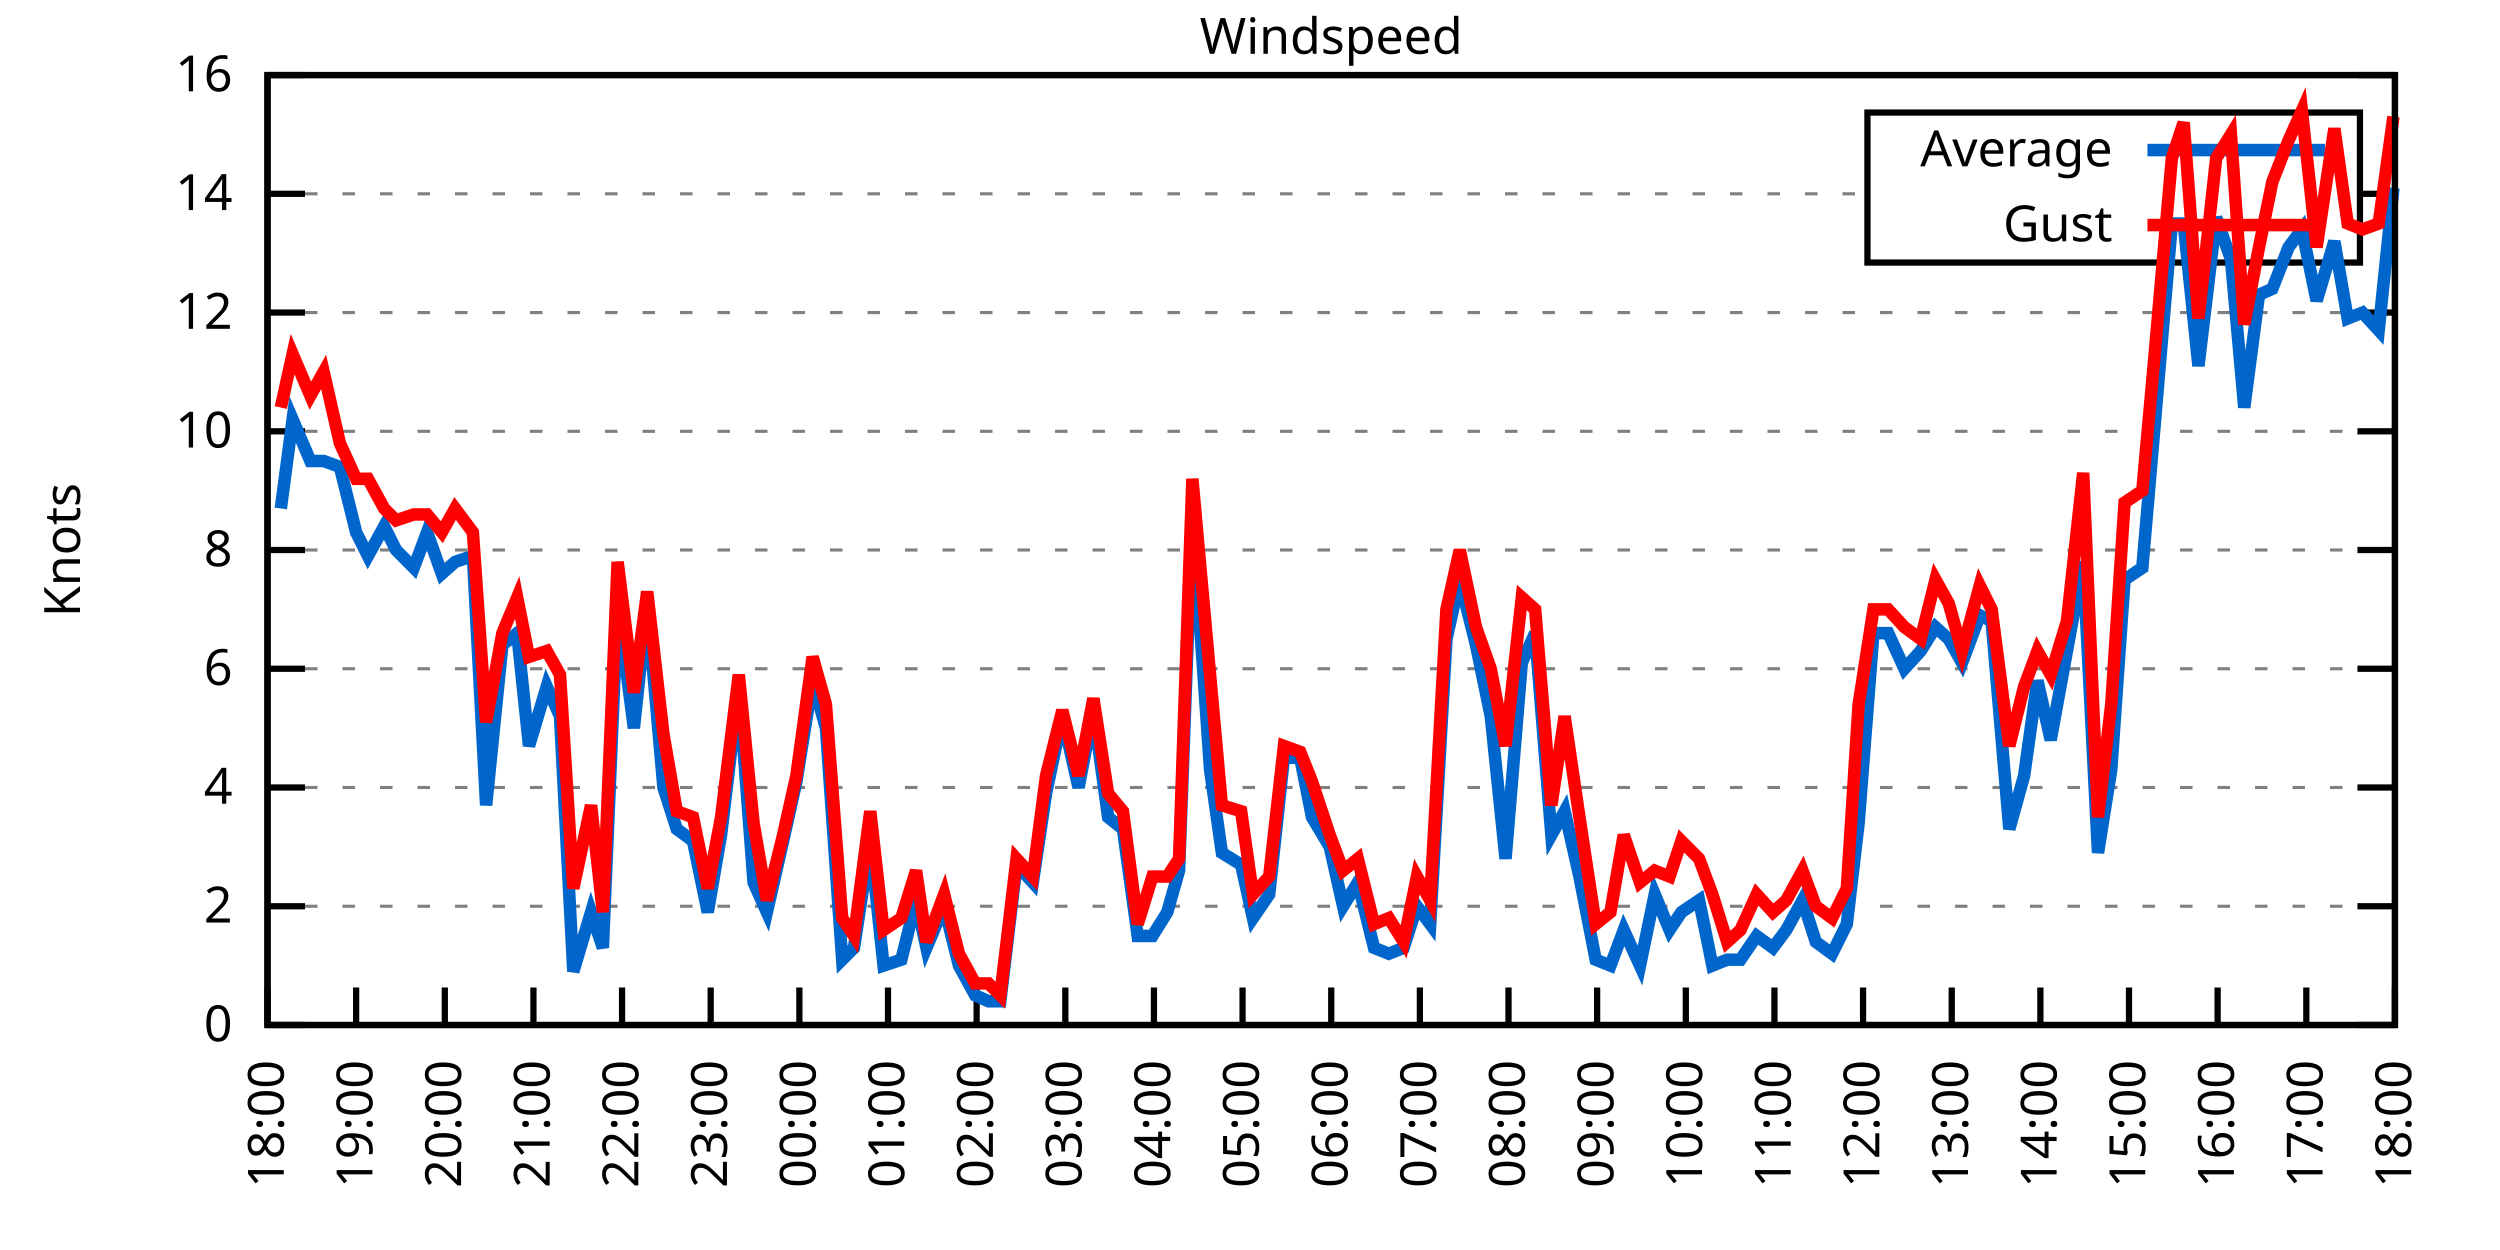
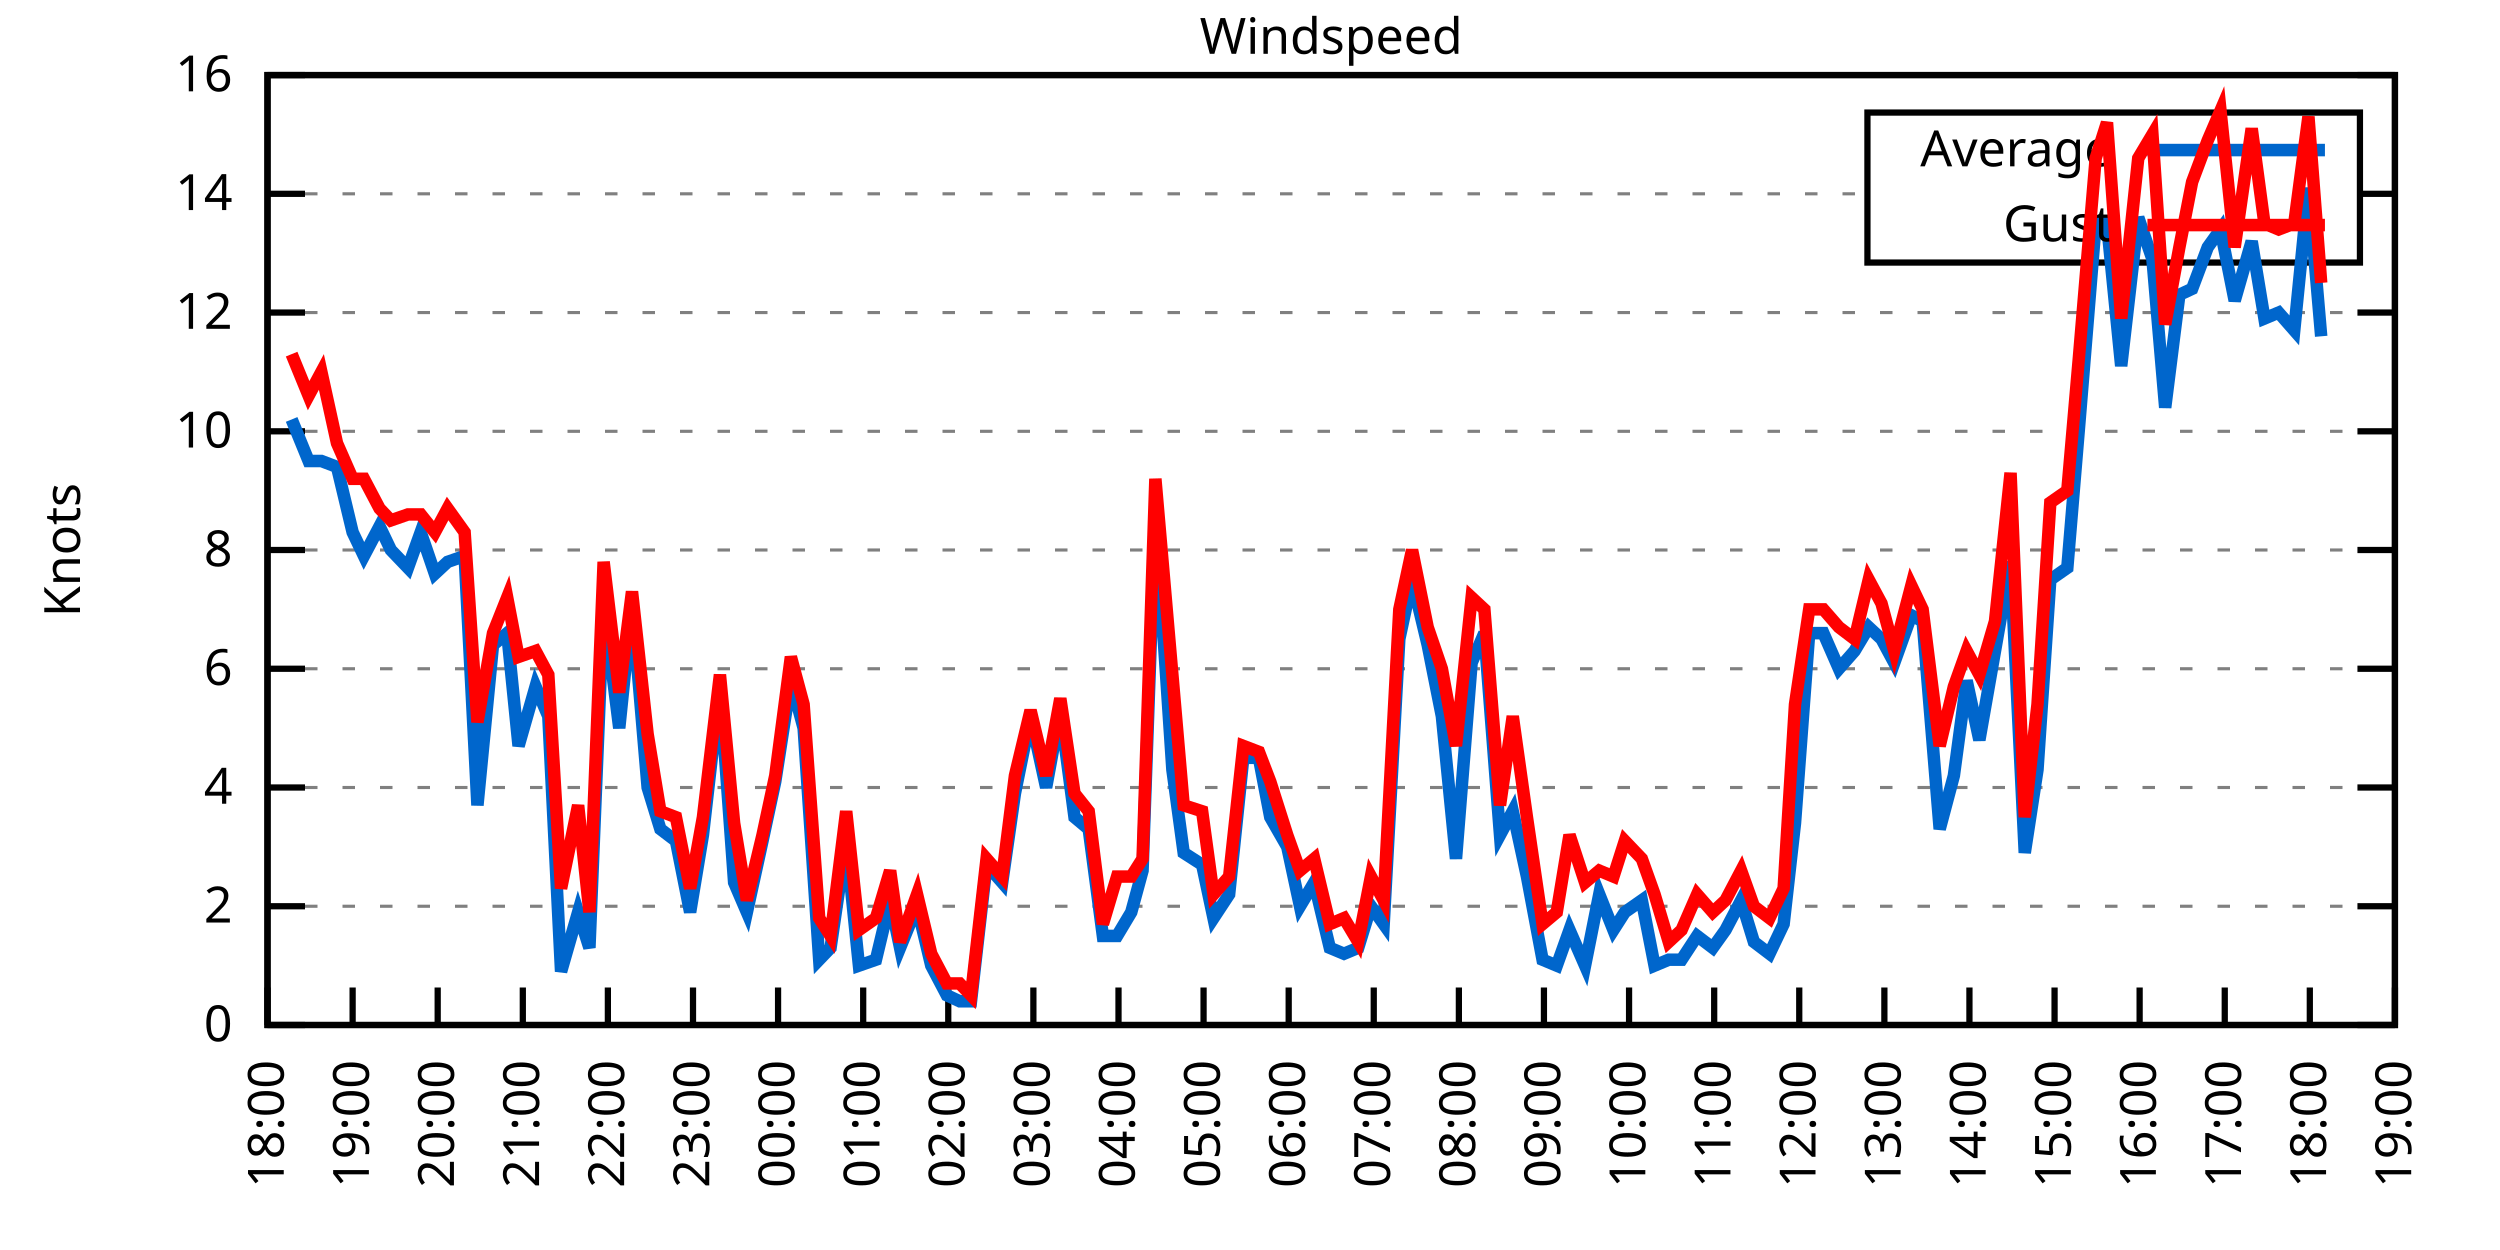
<svg xmlns="http://www.w3.org/2000/svg" xmlns:xlink="http://www.w3.org/1999/xlink" width="400" height="200" viewBox="0 0 400 200">
  <g id="gnuplot_canvas">
    <rect x="0" y="0" width="400" height="200" fill="none" />
    <defs>
      <circle id="gpDot" r="0.5" stroke-width="0.5" stroke="currentColor" />
      <path id="gpPt0" stroke-width="0.333" stroke="currentColor" d="M-1,0 h2 M0,-1 v2" />
      <path id="gpPt1" stroke-width="0.333" stroke="currentColor" d="M-1,-1 L1,1 M1,-1 L-1,1" />
      <path id="gpPt2" stroke-width="0.333" stroke="currentColor" d="M-1,0 L1,0 M0,-1 L0,1 M-1,-1 L1,1 M-1,1 L1,-1" />
      <rect id="gpPt3" stroke-width="0.333" stroke="currentColor" x="-1" y="-1" width="2" height="2" />
      <rect id="gpPt4" stroke-width="0.333" stroke="currentColor" fill="currentColor" x="-1" y="-1" width="2" height="2" />
      <circle id="gpPt5" stroke-width="0.333" stroke="currentColor" cx="0" cy="0" r="1" />
      <use xlink:href="#gpPt5" id="gpPt6" fill="currentColor" stroke="none" />
      <path id="gpPt7" stroke-width="0.333" stroke="currentColor" d="M0,-1.33 L-1.33,0.67 L1.33,0.67 z" />
      <use xlink:href="#gpPt7" id="gpPt8" fill="currentColor" stroke="none" />
      <use xlink:href="#gpPt7" id="gpPt9" stroke="currentColor" transform="rotate(180)" />
      <use xlink:href="#gpPt9" id="gpPt10" fill="currentColor" stroke="none" />
      <use xlink:href="#gpPt3" id="gpPt11" stroke="currentColor" transform="rotate(45)" />
      <use xlink:href="#gpPt11" id="gpPt12" fill="currentColor" stroke="none" />
      <path id="gpPt13" stroke-width="0.333" stroke="currentColor" d="M0,1.330 L1.265,0.411 L0.782,-1.067 L-0.782,-1.076 L-1.265,0.411 z" />
      <use xlink:href="#gpPt13" id="gpPt14" fill="currentColor" stroke="none" />
      <filter id="textbox" filterUnits="objectBoundingBox" x="0" y="0" height="1" width="1">
        <feFlood flood-color="white" flood-opacity="1" result="bgnd" />
        <feComposite in="SourceGraphic" in2="bgnd" operator="atop" />
      </filter>
      <filter id="greybox" filterUnits="objectBoundingBox" x="0" y="0" height="1" width="1">
        <feFlood flood-color="lightgrey" flood-opacity="1" result="grey" />
        <feComposite in="SourceGraphic" in2="grey" operator="atop" />
      </filter>
    </defs>
    <g fill="none" color="white" stroke="currentColor" stroke-width="1.00" stroke-linecap="butt" stroke-linejoin="miter">
</g>
    <g fill="none" color="black" stroke="currentColor" stroke-width="1.00" stroke-linecap="butt" stroke-linejoin="miter">
      <g stroke="none" shape-rendering="crispEdges">
        <polygon fill="rgb(255, 255, 255)" points="42.80,164.00 383.18,164.00 383.18,12.02 42.80,12.02 " />
      </g>
    </g>
    <g fill="none" color="black" stroke="currentColor" stroke-width="1.00" stroke-linecap="butt" stroke-linejoin="miter">
</g>
    <g fill="none" color="black" stroke="black" stroke-width="0.50" stroke-linecap="butt" stroke-linejoin="miter">
</g>
    <g fill="none" color="gray" stroke="currentColor" stroke-width="0.50" stroke-linecap="butt" stroke-linejoin="miter">
      <path stroke="gray" stroke-dasharray="2,4" class="gridline" d="M42.80,164.00 L383.19,164.00  " />
    </g>
    <g fill="none" color="gray" stroke="gray" stroke-width="1.00" stroke-linecap="butt" stroke-linejoin="miter">
</g>
    <g fill="none" color="black" stroke="currentColor" stroke-width="1.00" stroke-linecap="butt" stroke-linejoin="miter">
      <path stroke="black" d="M42.80,164.00 L48.80,164.00 M383.19,164.00 L377.19,164.00  " />
      <g transform="translate(37.20,166.60)" stroke="none" fill="black" font-family="Sans" font-size="8.00" text-anchor="end">
        <text>
          <tspan font-family="Sans"> 0</tspan>
        </text>
      </g>
    </g>
    <g fill="none" color="black" stroke="currentColor" stroke-width="1.00" stroke-linecap="butt" stroke-linejoin="miter">
</g>
    <g fill="none" color="black" stroke="black" stroke-width="0.50" stroke-linecap="butt" stroke-linejoin="miter">
</g>
    <g fill="none" color="gray" stroke="currentColor" stroke-width="0.50" stroke-linecap="butt" stroke-linejoin="miter">
      <path stroke="gray" stroke-dasharray="2,4" class="gridline" d="M42.80,145.00 L383.19,145.00  " />
    </g>
    <g fill="none" color="gray" stroke="gray" stroke-width="1.00" stroke-linecap="butt" stroke-linejoin="miter">
</g>
    <g fill="none" color="black" stroke="currentColor" stroke-width="1.00" stroke-linecap="butt" stroke-linejoin="miter">
      <path stroke="black" d="M42.80,145.00 L48.80,145.00 M383.19,145.00 L377.19,145.00  " />
      <g transform="translate(37.20,147.60)" stroke="none" fill="black" font-family="Sans" font-size="8.00" text-anchor="end">
        <text>
          <tspan font-family="Sans"> 2</tspan>
        </text>
      </g>
    </g>
    <g fill="none" color="black" stroke="currentColor" stroke-width="1.00" stroke-linecap="butt" stroke-linejoin="miter">
</g>
    <g fill="none" color="black" stroke="black" stroke-width="0.50" stroke-linecap="butt" stroke-linejoin="miter">
</g>
    <g fill="none" color="gray" stroke="currentColor" stroke-width="0.50" stroke-linecap="butt" stroke-linejoin="miter">
      <path stroke="gray" stroke-dasharray="2,4" class="gridline" d="M42.80,126.00 L383.19,126.00  " />
    </g>
    <g fill="none" color="gray" stroke="gray" stroke-width="1.00" stroke-linecap="butt" stroke-linejoin="miter">
</g>
    <g fill="none" color="black" stroke="currentColor" stroke-width="1.00" stroke-linecap="butt" stroke-linejoin="miter">
      <path stroke="black" d="M42.80,126.00 L48.80,126.00 M383.19,126.00 L377.19,126.00  " />
      <g transform="translate(37.20,128.60)" stroke="none" fill="black" font-family="Sans" font-size="8.00" text-anchor="end">
        <text>
          <tspan font-family="Sans"> 4</tspan>
        </text>
      </g>
    </g>
    <g fill="none" color="black" stroke="currentColor" stroke-width="1.00" stroke-linecap="butt" stroke-linejoin="miter">
</g>
    <g fill="none" color="black" stroke="black" stroke-width="0.50" stroke-linecap="butt" stroke-linejoin="miter">
</g>
    <g fill="none" color="gray" stroke="currentColor" stroke-width="0.50" stroke-linecap="butt" stroke-linejoin="miter">
      <path stroke="gray" stroke-dasharray="2,4" class="gridline" d="M42.80,107.00 L383.19,107.00  " />
    </g>
    <g fill="none" color="gray" stroke="gray" stroke-width="1.00" stroke-linecap="butt" stroke-linejoin="miter">
</g>
    <g fill="none" color="black" stroke="currentColor" stroke-width="1.00" stroke-linecap="butt" stroke-linejoin="miter">
      <path stroke="black" d="M42.80,107.00 L48.80,107.00 M383.19,107.00 L377.19,107.00  " />
      <g transform="translate(37.20,109.60)" stroke="none" fill="black" font-family="Sans" font-size="8.00" text-anchor="end">
        <text>
          <tspan font-family="Sans"> 6</tspan>
        </text>
      </g>
    </g>
    <g fill="none" color="black" stroke="currentColor" stroke-width="1.00" stroke-linecap="butt" stroke-linejoin="miter">
</g>
    <g fill="none" color="black" stroke="black" stroke-width="0.50" stroke-linecap="butt" stroke-linejoin="miter">
</g>
    <g fill="none" color="gray" stroke="currentColor" stroke-width="0.50" stroke-linecap="butt" stroke-linejoin="miter">
      <path stroke="gray" stroke-dasharray="2,4" class="gridline" d="M42.80,88.00 L383.19,88.00  " />
    </g>
    <g fill="none" color="gray" stroke="gray" stroke-width="1.00" stroke-linecap="butt" stroke-linejoin="miter">
</g>
    <g fill="none" color="black" stroke="currentColor" stroke-width="1.00" stroke-linecap="butt" stroke-linejoin="miter">
      <path stroke="black" d="M42.80,88.00 L48.80,88.00 M383.19,88.00 L377.19,88.00  " />
      <g transform="translate(37.20,90.60)" stroke="none" fill="black" font-family="Sans" font-size="8.00" text-anchor="end">
        <text>
          <tspan font-family="Sans"> 8</tspan>
        </text>
      </g>
    </g>
    <g fill="none" color="black" stroke="currentColor" stroke-width="1.00" stroke-linecap="butt" stroke-linejoin="miter">
</g>
    <g fill="none" color="black" stroke="black" stroke-width="0.50" stroke-linecap="butt" stroke-linejoin="miter">
</g>
    <g fill="none" color="gray" stroke="currentColor" stroke-width="0.50" stroke-linecap="butt" stroke-linejoin="miter">
      <path stroke="gray" stroke-dasharray="2,4" class="gridline" d="M42.80,69.01 L383.19,69.01  " />
    </g>
    <g fill="none" color="gray" stroke="gray" stroke-width="1.00" stroke-linecap="butt" stroke-linejoin="miter">
</g>
    <g fill="none" color="black" stroke="currentColor" stroke-width="1.00" stroke-linecap="butt" stroke-linejoin="miter">
      <path stroke="black" d="M42.80,69.01 L48.80,69.01 M383.19,69.01 L377.19,69.01  " />
      <g transform="translate(37.20,71.61)" stroke="none" fill="black" font-family="Sans" font-size="8.00" text-anchor="end">
        <text>
          <tspan font-family="Sans"> 10</tspan>
        </text>
      </g>
    </g>
    <g fill="none" color="black" stroke="currentColor" stroke-width="1.00" stroke-linecap="butt" stroke-linejoin="miter">
</g>
    <g fill="none" color="black" stroke="black" stroke-width="0.50" stroke-linecap="butt" stroke-linejoin="miter">
</g>
    <g fill="none" color="gray" stroke="currentColor" stroke-width="0.50" stroke-linecap="butt" stroke-linejoin="miter">
      <path stroke="gray" stroke-dasharray="2,4" class="gridline" d="M42.80,50.01 L383.19,50.01  " />
    </g>
    <g fill="none" color="gray" stroke="gray" stroke-width="1.00" stroke-linecap="butt" stroke-linejoin="miter">
</g>
    <g fill="none" color="black" stroke="currentColor" stroke-width="1.00" stroke-linecap="butt" stroke-linejoin="miter">
      <path stroke="black" d="M42.80,50.01 L48.80,50.01 M383.19,50.01 L377.19,50.01  " />
      <g transform="translate(37.20,52.61)" stroke="none" fill="black" font-family="Sans" font-size="8.00" text-anchor="end">
        <text>
          <tspan font-family="Sans"> 12</tspan>
        </text>
      </g>
    </g>
    <g fill="none" color="black" stroke="currentColor" stroke-width="1.00" stroke-linecap="butt" stroke-linejoin="miter">
</g>
    <g fill="none" color="black" stroke="black" stroke-width="0.50" stroke-linecap="butt" stroke-linejoin="miter">
</g>
    <g fill="none" color="gray" stroke="currentColor" stroke-width="0.50" stroke-linecap="butt" stroke-linejoin="miter">
      <path stroke="gray" stroke-dasharray="2,4" class="gridline" d="M42.80,31.01 L298.79,31.01 M377.59,31.01 L383.19,31.01  " />
    </g>
    <g fill="none" color="gray" stroke="gray" stroke-width="1.00" stroke-linecap="butt" stroke-linejoin="miter">
</g>
    <g fill="none" color="black" stroke="currentColor" stroke-width="1.00" stroke-linecap="butt" stroke-linejoin="miter">
      <path stroke="black" d="M42.80,31.01 L48.80,31.01 M383.19,31.01 L377.19,31.01  " />
      <g transform="translate(37.20,33.61)" stroke="none" fill="black" font-family="Sans" font-size="8.00" text-anchor="end">
        <text>
          <tspan font-family="Sans"> 14</tspan>
        </text>
      </g>
    </g>
    <g fill="none" color="black" stroke="currentColor" stroke-width="1.00" stroke-linecap="butt" stroke-linejoin="miter">
</g>
    <g fill="none" color="black" stroke="black" stroke-width="0.50" stroke-linecap="butt" stroke-linejoin="miter">
</g>
    <g fill="none" color="gray" stroke="currentColor" stroke-width="0.50" stroke-linecap="butt" stroke-linejoin="miter">
      <path stroke="gray" stroke-dasharray="2,4" class="gridline" d="M42.80,12.01 L383.19,12.01  " />
    </g>
    <g fill="none" color="gray" stroke="gray" stroke-width="1.00" stroke-linecap="butt" stroke-linejoin="miter">
</g>
    <g fill="none" color="black" stroke="currentColor" stroke-width="1.00" stroke-linecap="butt" stroke-linejoin="miter">
      <path stroke="black" d="M42.80,12.01 L48.80,12.01 M383.19,12.01 L377.19,12.01  " />
      <g transform="translate(37.20,14.61)" stroke="none" fill="black" font-family="Sans" font-size="8.00" text-anchor="end">
        <text>
          <tspan font-family="Sans"> 16</tspan>
        </text>
      </g>
    </g>
    <g fill="none" color="black" stroke="currentColor" stroke-width="1.00" stroke-linecap="butt" stroke-linejoin="miter">
      <path stroke="black" d="M42.80,164.00 L42.80,158.00  " />
      <g transform="translate(45.40,169.60) rotate(270.00)" stroke="none" fill="black" font-family="Sans" font-size="8.00" text-anchor="end">
        <text>
          <tspan font-family="Sans">18:00</tspan>
        </text>
      </g>
    </g>
    <g fill="none" color="black" stroke="currentColor" stroke-width="1.00" stroke-linecap="butt" stroke-linejoin="miter">
-       <path stroke="black" d="M56.98,164.00 L56.98,158.00  " />
-       <g transform="translate(59.58,169.60) rotate(270.00)" stroke="none" fill="black" font-family="Sans" font-size="8.00" text-anchor="end">
+       <path stroke="black" d="M56.42,164.00 L56.42,158.00  " />
+       <g transform="translate(59.02,169.60) rotate(270.00)" stroke="none" fill="black" font-family="Sans" font-size="8.00" text-anchor="end">
        <text>
          <tspan font-family="Sans">19:00</tspan>
        </text>
      </g>
    </g>
    <g fill="none" color="black" stroke="currentColor" stroke-width="1.00" stroke-linecap="butt" stroke-linejoin="miter">
-       <path stroke="black" d="M71.17,164.00 L71.17,158.00  " />
-       <g transform="translate(73.77,169.60) rotate(270.00)" stroke="none" fill="black" font-family="Sans" font-size="8.00" text-anchor="end">
+       <path stroke="black" d="M70.03,164.00 L70.03,158.00  " />
+       <g transform="translate(72.63,169.60) rotate(270.00)" stroke="none" fill="black" font-family="Sans" font-size="8.00" text-anchor="end">
        <text>
          <tspan font-family="Sans">20:00</tspan>
        </text>
      </g>
    </g>
    <g fill="none" color="black" stroke="currentColor" stroke-width="1.00" stroke-linecap="butt" stroke-linejoin="miter">
-       <path stroke="black" d="M85.35,164.00 L85.35,158.00  " />
-       <g transform="translate(87.95,169.60) rotate(270.00)" stroke="none" fill="black" font-family="Sans" font-size="8.00" text-anchor="end">
+       <path stroke="black" d="M83.65,164.00 L83.65,158.00  " />
+       <g transform="translate(86.25,169.60) rotate(270.00)" stroke="none" fill="black" font-family="Sans" font-size="8.00" text-anchor="end">
        <text>
          <tspan font-family="Sans">21:00</tspan>
        </text>
      </g>
    </g>
    <g fill="none" color="black" stroke="currentColor" stroke-width="1.00" stroke-linecap="butt" stroke-linejoin="miter">
-       <path stroke="black" d="M99.53,164.00 L99.53,158.00  " />
-       <g transform="translate(102.13,169.60) rotate(270.00)" stroke="none" fill="black" font-family="Sans" font-size="8.00" text-anchor="end">
+       <path stroke="black" d="M97.26,164.00 L97.26,158.00  " />
+       <g transform="translate(99.86,169.60) rotate(270.00)" stroke="none" fill="black" font-family="Sans" font-size="8.00" text-anchor="end">
        <text>
          <tspan font-family="Sans">22:00</tspan>
        </text>
      </g>
    </g>
    <g fill="none" color="black" stroke="currentColor" stroke-width="1.00" stroke-linecap="butt" stroke-linejoin="miter">
-       <path stroke="black" d="M113.71,164.00 L113.71,158.00  " />
-       <g transform="translate(116.31,169.60) rotate(270.00)" stroke="none" fill="black" font-family="Sans" font-size="8.00" text-anchor="end">
+       <path stroke="black" d="M110.88,164.00 L110.88,158.00  " />
+       <g transform="translate(113.48,169.60) rotate(270.00)" stroke="none" fill="black" font-family="Sans" font-size="8.00" text-anchor="end">
        <text>
          <tspan font-family="Sans">23:00</tspan>
        </text>
      </g>
    </g>
    <g fill="none" color="black" stroke="currentColor" stroke-width="1.00" stroke-linecap="butt" stroke-linejoin="miter">
-       <path stroke="black" d="M127.90,164.00 L127.90,158.00  " />
-       <g transform="translate(130.50,169.60) rotate(270.00)" stroke="none" fill="black" font-family="Sans" font-size="8.00" text-anchor="end">
+       <path stroke="black" d="M124.49,164.00 L124.49,158.00  " />
+       <g transform="translate(127.09,169.60) rotate(270.00)" stroke="none" fill="black" font-family="Sans" font-size="8.00" text-anchor="end">
        <text>
          <tspan font-family="Sans">00:00</tspan>
        </text>
      </g>
    </g>
    <g fill="none" color="black" stroke="currentColor" stroke-width="1.00" stroke-linecap="butt" stroke-linejoin="miter">
-       <path stroke="black" d="M142.08,164.00 L142.08,158.00  " />
-       <g transform="translate(144.68,169.60) rotate(270.00)" stroke="none" fill="black" font-family="Sans" font-size="8.00" text-anchor="end">
+       <path stroke="black" d="M138.11,164.00 L138.11,158.00  " />
+       <g transform="translate(140.71,169.60) rotate(270.00)" stroke="none" fill="black" font-family="Sans" font-size="8.00" text-anchor="end">
        <text>
          <tspan font-family="Sans">01:00</tspan>
        </text>
      </g>
    </g>
    <g fill="none" color="black" stroke="currentColor" stroke-width="1.00" stroke-linecap="butt" stroke-linejoin="miter">
-       <path stroke="black" d="M156.26,164.00 L156.26,158.00  " />
-       <g transform="translate(158.86,169.60) rotate(270.00)" stroke="none" fill="black" font-family="Sans" font-size="8.00" text-anchor="end">
+       <path stroke="black" d="M151.72,164.00 L151.72,158.00  " />
+       <g transform="translate(154.32,169.60) rotate(270.00)" stroke="none" fill="black" font-family="Sans" font-size="8.00" text-anchor="end">
        <text>
          <tspan font-family="Sans">02:00</tspan>
        </text>
      </g>
    </g>
    <g fill="none" color="black" stroke="currentColor" stroke-width="1.00" stroke-linecap="butt" stroke-linejoin="miter">
-       <path stroke="black" d="M170.45,164.00 L170.45,158.00  " />
-       <g transform="translate(173.05,169.60) rotate(270.00)" stroke="none" fill="black" font-family="Sans" font-size="8.00" text-anchor="end">
+       <path stroke="black" d="M165.34,164.00 L165.34,158.00  " />
+       <g transform="translate(167.94,169.60) rotate(270.00)" stroke="none" fill="black" font-family="Sans" font-size="8.00" text-anchor="end">
        <text>
          <tspan font-family="Sans">03:00</tspan>
        </text>
      </g>
    </g>
    <g fill="none" color="black" stroke="currentColor" stroke-width="1.00" stroke-linecap="butt" stroke-linejoin="miter">
-       <path stroke="black" d="M184.63,164.00 L184.63,158.00  " />
-       <g transform="translate(187.23,169.60) rotate(270.00)" stroke="none" fill="black" font-family="Sans" font-size="8.00" text-anchor="end">
+       <path stroke="black" d="M178.96,164.00 L178.96,158.00  " />
+       <g transform="translate(181.56,169.60) rotate(270.00)" stroke="none" fill="black" font-family="Sans" font-size="8.00" text-anchor="end">
        <text>
          <tspan font-family="Sans">04:00</tspan>
        </text>
      </g>
    </g>
    <g fill="none" color="black" stroke="currentColor" stroke-width="1.00" stroke-linecap="butt" stroke-linejoin="miter">
-       <path stroke="black" d="M198.81,164.00 L198.81,158.00  " />
-       <g transform="translate(201.41,169.60) rotate(270.00)" stroke="none" fill="black" font-family="Sans" font-size="8.00" text-anchor="end">
+       <path stroke="black" d="M192.57,164.00 L192.57,158.00  " />
+       <g transform="translate(195.17,169.60) rotate(270.00)" stroke="none" fill="black" font-family="Sans" font-size="8.00" text-anchor="end">
        <text>
          <tspan font-family="Sans">05:00</tspan>
        </text>
      </g>
    </g>
    <g fill="none" color="black" stroke="currentColor" stroke-width="1.00" stroke-linecap="butt" stroke-linejoin="miter">
-       <path stroke="black" d="M213.00,164.00 L213.00,158.00  " />
-       <g transform="translate(215.60,169.60) rotate(270.00)" stroke="none" fill="black" font-family="Sans" font-size="8.00" text-anchor="end">
+       <path stroke="black" d="M206.19,164.00 L206.19,158.00  " />
+       <g transform="translate(208.79,169.60) rotate(270.00)" stroke="none" fill="black" font-family="Sans" font-size="8.00" text-anchor="end">
        <text>
          <tspan font-family="Sans">06:00</tspan>
        </text>
      </g>
    </g>
    <g fill="none" color="black" stroke="currentColor" stroke-width="1.00" stroke-linecap="butt" stroke-linejoin="miter">
-       <path stroke="black" d="M227.18,164.00 L227.18,158.00  " />
-       <g transform="translate(229.78,169.60) rotate(270.00)" stroke="none" fill="black" font-family="Sans" font-size="8.00" text-anchor="end">
+       <path stroke="black" d="M219.80,164.00 L219.80,158.00  " />
+       <g transform="translate(222.40,169.60) rotate(270.00)" stroke="none" fill="black" font-family="Sans" font-size="8.00" text-anchor="end">
        <text>
          <tspan font-family="Sans">07:00</tspan>
        </text>
      </g>
    </g>
    <g fill="none" color="black" stroke="currentColor" stroke-width="1.00" stroke-linecap="butt" stroke-linejoin="miter">
-       <path stroke="black" d="M241.36,164.00 L241.36,158.00  " />
-       <g transform="translate(243.96,169.60) rotate(270.00)" stroke="none" fill="black" font-family="Sans" font-size="8.00" text-anchor="end">
+       <path stroke="black" d="M233.42,164.00 L233.42,158.00  " />
+       <g transform="translate(236.02,169.60) rotate(270.00)" stroke="none" fill="black" font-family="Sans" font-size="8.00" text-anchor="end">
        <text>
          <tspan font-family="Sans">08:00</tspan>
        </text>
      </g>
    </g>
    <g fill="none" color="black" stroke="currentColor" stroke-width="1.00" stroke-linecap="butt" stroke-linejoin="miter">
-       <path stroke="black" d="M255.54,164.00 L255.54,158.00  " />
-       <g transform="translate(258.14,169.60) rotate(270.00)" stroke="none" fill="black" font-family="Sans" font-size="8.00" text-anchor="end">
+       <path stroke="black" d="M247.03,164.00 L247.03,158.00  " />
+       <g transform="translate(249.63,169.60) rotate(270.00)" stroke="none" fill="black" font-family="Sans" font-size="8.00" text-anchor="end">
        <text>
          <tspan font-family="Sans">09:00</tspan>
        </text>
      </g>
    </g>
    <g fill="none" color="black" stroke="currentColor" stroke-width="1.00" stroke-linecap="butt" stroke-linejoin="miter">
-       <path stroke="black" d="M269.73,164.00 L269.73,158.00  " />
-       <g transform="translate(272.33,169.60) rotate(270.00)" stroke="none" fill="black" font-family="Sans" font-size="8.00" text-anchor="end">
+       <path stroke="black" d="M260.65,164.00 L260.65,158.00  " />
+       <g transform="translate(263.25,169.60) rotate(270.00)" stroke="none" fill="black" font-family="Sans" font-size="8.00" text-anchor="end">
        <text>
          <tspan font-family="Sans">10:00</tspan>
        </text>
      </g>
    </g>
    <g fill="none" color="black" stroke="currentColor" stroke-width="1.00" stroke-linecap="butt" stroke-linejoin="miter">
-       <path stroke="black" d="M283.91,164.00 L283.91,158.00  " />
-       <g transform="translate(286.51,169.60) rotate(270.00)" stroke="none" fill="black" font-family="Sans" font-size="8.00" text-anchor="end">
+       <path stroke="black" d="M274.27,164.00 L274.27,158.00  " />
+       <g transform="translate(276.87,169.60) rotate(270.00)" stroke="none" fill="black" font-family="Sans" font-size="8.00" text-anchor="end">
        <text>
          <tspan font-family="Sans">11:00</tspan>
        </text>
      </g>
    </g>
    <g fill="none" color="black" stroke="currentColor" stroke-width="1.00" stroke-linecap="butt" stroke-linejoin="miter">
-       <path stroke="black" d="M298.09,164.00 L298.09,158.00  " />
-       <g transform="translate(300.69,169.60) rotate(270.00)" stroke="none" fill="black" font-family="Sans" font-size="8.00" text-anchor="end">
+       <path stroke="black" d="M287.88,164.00 L287.88,158.00  " />
+       <g transform="translate(290.48,169.60) rotate(270.00)" stroke="none" fill="black" font-family="Sans" font-size="8.00" text-anchor="end">
        <text>
          <tspan font-family="Sans">12:00</tspan>
        </text>
      </g>
    </g>
    <g fill="none" color="black" stroke="currentColor" stroke-width="1.00" stroke-linecap="butt" stroke-linejoin="miter">
-       <path stroke="black" d="M312.28,164.00 L312.28,158.00  " />
-       <g transform="translate(314.88,169.60) rotate(270.00)" stroke="none" fill="black" font-family="Sans" font-size="8.00" text-anchor="end">
+       <path stroke="black" d="M301.50,164.00 L301.50,158.00  " />
+       <g transform="translate(304.10,169.60) rotate(270.00)" stroke="none" fill="black" font-family="Sans" font-size="8.00" text-anchor="end">
        <text>
          <tspan font-family="Sans">13:00</tspan>
        </text>
      </g>
    </g>
    <g fill="none" color="black" stroke="currentColor" stroke-width="1.00" stroke-linecap="butt" stroke-linejoin="miter">
-       <path stroke="black" d="M326.46,164.00 L326.46,158.00  " />
-       <g transform="translate(329.06,169.60) rotate(270.00)" stroke="none" fill="black" font-family="Sans" font-size="8.00" text-anchor="end">
+       <path stroke="black" d="M315.11,164.00 L315.11,158.00  " />
+       <g transform="translate(317.71,169.60) rotate(270.00)" stroke="none" fill="black" font-family="Sans" font-size="8.00" text-anchor="end">
        <text>
          <tspan font-family="Sans">14:00</tspan>
        </text>
      </g>
    </g>
    <g fill="none" color="black" stroke="currentColor" stroke-width="1.00" stroke-linecap="butt" stroke-linejoin="miter">
-       <path stroke="black" d="M340.64,164.00 L340.64,158.00  " />
-       <g transform="translate(343.24,169.60) rotate(270.00)" stroke="none" fill="black" font-family="Sans" font-size="8.00" text-anchor="end">
+       <path stroke="black" d="M328.73,164.00 L328.73,158.00  " />
+       <g transform="translate(331.33,169.60) rotate(270.00)" stroke="none" fill="black" font-family="Sans" font-size="8.00" text-anchor="end">
        <text>
          <tspan font-family="Sans">15:00</tspan>
        </text>
      </g>
    </g>
    <g fill="none" color="black" stroke="currentColor" stroke-width="1.00" stroke-linecap="butt" stroke-linejoin="miter">
-       <path stroke="black" d="M354.82,164.00 L354.82,158.00  " />
-       <g transform="translate(357.42,169.60) rotate(270.00)" stroke="none" fill="black" font-family="Sans" font-size="8.00" text-anchor="end">
+       <path stroke="black" d="M342.34,164.00 L342.34,158.00  " />
+       <g transform="translate(344.94,169.60) rotate(270.00)" stroke="none" fill="black" font-family="Sans" font-size="8.00" text-anchor="end">
        <text>
          <tspan font-family="Sans">16:00</tspan>
        </text>
      </g>
    </g>
    <g fill="none" color="black" stroke="currentColor" stroke-width="1.00" stroke-linecap="butt" stroke-linejoin="miter">
-       <path stroke="black" d="M369.01,164.00 L369.01,158.00  " />
-       <g transform="translate(371.61,169.60) rotate(270.00)" stroke="none" fill="black" font-family="Sans" font-size="8.00" text-anchor="end">
+       <path stroke="black" d="M355.96,164.00 L355.96,158.00  " />
+       <g transform="translate(358.56,169.60) rotate(270.00)" stroke="none" fill="black" font-family="Sans" font-size="8.00" text-anchor="end">
        <text>
          <tspan font-family="Sans">17:00</tspan>
+         </text>
+       </g>
+     </g>
+     <g fill="none" color="black" stroke="currentColor" stroke-width="1.00" stroke-linecap="butt" stroke-linejoin="miter">
+       <path stroke="black" d="M369.57,164.00 L369.57,158.00  " />
+       <g transform="translate(372.17,169.60) rotate(270.00)" stroke="none" fill="black" font-family="Sans" font-size="8.00" text-anchor="end">
+         <text>
+           <tspan font-family="Sans">18:00</tspan>
        </text>
      </g>
    </g>
    <g fill="none" color="black" stroke="currentColor" stroke-width="1.00" stroke-linecap="butt" stroke-linejoin="miter">
      <path stroke="black" d="M383.19,164.00 L383.19,158.00  " />
      <g transform="translate(385.79,169.60) rotate(270.00)" stroke="none" fill="black" font-family="Sans" font-size="8.00" text-anchor="end">
        <text>
-           <tspan font-family="Sans">18:00</tspan>
+           <tspan font-family="Sans">19:00</tspan>
        </text>
      </g>
    </g>
    <g fill="none" color="black" stroke="currentColor" stroke-width="1.00" stroke-linecap="butt" stroke-linejoin="miter">
</g>
    <g fill="none" color="black" stroke="currentColor" stroke-width="1.00" stroke-linecap="butt" stroke-linejoin="miter">
      <path stroke="black" d="M42.80,12.01 L42.80,164.00 L383.19,164.00 L383.19,12.01 L42.80,12.01 Z  " />
    </g>
    <g fill="none" color="black" stroke="currentColor" stroke-width="1.00" stroke-linecap="butt" stroke-linejoin="miter">
</g>
    <g fill="none" color="black" stroke="currentColor" stroke-width="1.00" stroke-linecap="butt" stroke-linejoin="miter">
      <path stroke="black" d="M298.79,42.01 L298.79,18.01 L377.59,18.01 L377.59,42.01 L298.79,42.01 Z  " />
    </g>
    <g id="Windspeed_plot_1">
      <g fill="none" color="white" stroke="black" stroke-width="2.00" stroke-linecap="butt" stroke-linejoin="miter">
</g>
      <g fill="none" color="black" stroke="currentColor" stroke-width="2.00" stroke-linecap="butt" stroke-linejoin="miter">
        <g transform="translate(337.99,26.61)" stroke="none" fill="black" font-family="Sans" font-size="8.00" text-anchor="end">
          <text>
            <tspan font-family="Sans">Average</tspan>
          </text>
        </g>
      </g>
      <g fill="none" color="black" stroke="currentColor" stroke-width="2.00" stroke-linecap="butt" stroke-linejoin="miter">
-         <path stroke="rgb(  0, 102, 204)" d="M343.59,24.01 L371.99,24.01 M44.93,81.36 L46.82,67.11 L49.66,73.76 L51.78,73.76 L54.38,74.71 L56.98,85.16   L58.87,88.95 L61.47,84.21 L63.37,88.00 L66.20,90.85 L68.33,85.16 L70.69,91.80 L72.82,89.90 L75.66,88.95   L77.78,128.85 L80.38,103.20 L82.75,101.30 L84.64,119.35 L87.48,109.85 L89.60,114.60 L91.73,155.45 L94.57,145.95   L96.46,151.65 L98.82,96.55 L101.42,116.50 L103.55,96.55 L106.15,126.00 L108.28,132.65 L110.88,134.55 L113.24,145.95   L115.37,133.60 L118.21,109.85 L120.57,141.20 L122.70,145.95 L125.30,134.55 L127.42,125.05 L130.02,108.90 L132.15,116.50   L134.75,153.55 L136.64,151.65 L139.24,134.55 L141.37,154.50 L144.21,153.55 L146.57,144.05 L148.23,151.65 L151.06,145.00   L153.43,154.50 L156.03,159.25 L158.15,160.20 L160.05,160.20 L162.65,138.35 L165.25,141.20 L167.37,126.95 L169.97,114.60   L172.57,126.00 L174.94,113.65 L177.30,130.75 L179.67,132.65 L182.03,149.75 L184.39,149.75 L186.76,145.95 L188.65,139.30   L190.78,82.31 L193.61,123.15 L195.50,136.45 L198.58,138.35 L200.47,146.90 L203.07,143.10 L205.43,121.25 L208.03,121.25   L209.92,130.75 L212.76,135.50 L214.89,145.00 L217.25,141.20 L219.85,151.65 L222.21,152.60 L224.58,151.65 L226.71,145.00   L228.83,147.85 L231.43,102.25 L233.56,92.75 L236.16,103.20 L238.52,114.60 L240.89,137.40 L243.49,106.05 L245.62,101.30   L248.22,133.60 L250.34,129.80 L252.71,140.25 L255.31,153.55 L257.67,154.50 L259.80,148.80 L262.40,154.50 L264.76,143.10   L267.13,148.80 L269.02,145.95 L271.85,144.05 L273.98,154.50 L276.35,153.55 L278.47,153.55 L281.07,149.75 L283.67,151.65   L285.80,148.80 L288.40,144.05 L290.53,150.70 L293.13,152.60 L295.49,147.85 L297.38,131.70 L299.75,101.30 L302.11,101.30   L304.71,107.00 L307.31,104.15 L309.68,100.35 L311.80,102.25 L313.93,106.05 L316.77,98.45 L318.66,99.40 L321.49,132.65   L323.86,124.10 L325.99,108.90 L328.11,118.40 L330.71,104.15 L333.31,89.90 L335.68,136.45 L337.80,123.15 L339.93,92.75   L342.77,90.85 L344.66,69.01 L347.50,35.76 L349.39,35.76 L351.75,58.56 L354.59,34.81 L356.95,41.46 L359.08,65.21   L361.44,47.16 L363.57,46.21 L366.17,39.56 L368.30,36.71 L370.66,48.11 L373.50,38.61 L375.63,50.96 L377.99,50.01   L380.59,52.86 L382.95,30.06  " />
+         <path stroke="rgb(  0, 102, 204)" d="M343.59,24.01 L371.99,24.01 M46.66,67.11 L49.38,73.76 L51.42,73.76 L53.92,74.71 L56.42,85.16 L58.23,88.95   L60.73,84.21 L62.54,88.00 L65.27,90.85 L67.31,85.16 L69.58,91.80 L71.62,89.90 L74.34,88.95 L76.39,128.85   L78.88,103.20 L81.15,101.30 L82.97,119.35 L85.69,109.85 L87.73,114.60 L89.77,155.45 L92.50,145.95 L94.31,151.65   L96.58,96.55 L99.08,116.50 L101.12,96.55 L103.62,126.00 L105.66,132.65 L108.15,134.55 L110.42,145.95 L112.47,133.60   L115.19,109.85 L117.46,141.20 L119.50,145.95 L122.00,134.55 L124.04,125.05 L126.54,108.90 L128.58,116.50 L131.07,153.55   L132.89,151.65 L135.39,134.55 L137.43,154.50 L140.15,153.55 L142.42,144.05 L144.01,151.65 L146.73,145.00 L149.00,154.50   L151.50,159.25 L153.54,160.20 L155.36,160.20 L157.85,138.35 L160.35,141.20 L162.39,126.95 L164.89,114.60 L167.38,126.00   L169.65,113.65 L171.92,130.75 L174.19,132.65 L176.46,149.75 L178.73,149.75 L181.00,145.95 L182.81,139.30 L184.86,82.31   L187.58,123.15 L189.39,136.45 L192.34,138.35 L194.16,146.90 L196.66,143.10 L198.93,121.25 L201.42,121.25 L203.24,130.75   L205.96,135.50 L208.00,145.00 L210.27,141.20 L212.77,151.65 L215.04,152.60 L217.31,151.65 L219.35,145.00 L221.39,147.85   L223.89,102.25 L225.93,92.75 L228.43,103.20 L230.70,114.60 L232.96,137.40 L235.46,106.05 L237.50,101.30 L240.00,133.60   L242.04,129.80 L244.31,140.25 L246.81,153.55 L249.08,154.50 L251.12,148.80 L253.61,154.50 L255.88,143.10 L258.15,148.80   L259.97,145.95 L262.69,144.05 L264.73,154.50 L267.00,153.55 L269.05,153.55 L271.54,149.75 L274.04,151.65 L276.08,148.80   L278.58,144.05 L280.62,150.70 L283.12,152.60 L285.38,147.85 L287.20,131.70 L289.47,101.30 L291.74,101.30 L294.23,107.00   L296.73,104.15 L299.00,100.35 L301.04,102.25 L303.08,106.05 L305.81,98.45 L307.62,99.40 L310.35,132.65 L312.62,124.10   L314.66,108.90 L316.70,118.40 L319.20,104.15 L321.69,89.90 L323.96,136.45 L326.00,123.15 L328.05,92.75 L330.77,90.85   L332.59,69.01 L335.31,35.76 L337.12,35.76 L339.39,58.56 L342.12,34.81 L344.39,41.46 L346.43,65.21 L348.70,47.16   L350.74,46.21 L353.24,39.56 L355.28,36.71 L357.55,48.11 L360.27,38.61 L362.31,50.96 L364.58,50.01 L367.08,52.86   L369.35,30.06 L371.39,53.81  " />
      </g>
    </g>
    <g id="Windspeed_plot_2">
      <g fill="none" color="black" stroke="currentColor" stroke-width="2.00" stroke-linecap="butt" stroke-linejoin="miter">
        <g transform="translate(337.99,38.61)" stroke="none" fill="black" font-family="Sans" font-size="8.00" text-anchor="end">
          <text>
            <tspan font-family="Sans">Gust</tspan>
          </text>
        </g>
      </g>
      <g fill="none" color="black" stroke="currentColor" stroke-width="2.00" stroke-linecap="butt" stroke-linejoin="miter">
-         <path stroke="rgb(255,   0,   0)" d="M343.59,36.01 L371.99,36.01 M44.93,65.21 L46.82,56.66 L49.66,63.31 L51.78,59.51 L54.38,70.91 L56.98,76.61   L58.87,76.61 L61.47,81.36 L63.37,83.26 L66.20,82.31 L68.33,82.31 L70.69,85.16 L72.82,81.36 L75.66,85.16   L77.78,115.55 L80.38,101.30 L82.75,95.60 L84.64,105.10 L87.48,104.15 L89.60,107.95 L91.73,142.15 L94.57,128.85   L96.46,145.95 L98.82,89.90 L101.42,110.80 L103.55,94.65 L106.15,117.45 L108.28,129.80 L110.88,130.75 L113.24,142.15   L115.37,130.75 L118.21,107.95 L120.57,131.70 L122.70,144.05 L125.30,133.60 L127.42,124.10 L130.02,105.10 L132.15,112.70   L134.75,146.90 L136.64,149.75 L139.24,129.80 L141.37,148.80 L144.21,146.90 L146.57,139.30 L148.23,150.70 L151.06,143.10   L153.43,152.60 L156.03,157.35 L158.15,157.35 L160.05,159.25 L162.65,137.40 L165.25,140.25 L167.37,124.10 L169.97,113.65   L172.57,124.10 L174.94,111.75 L177.30,126.95 L179.67,129.80 L182.03,147.85 L184.39,140.25 L186.76,140.25 L188.65,137.40   L190.78,76.61 L193.61,107.95 L195.50,128.85 L198.58,129.80 L200.47,143.10 L203.07,140.25 L205.43,119.35 L208.03,120.30   L209.92,125.05 L212.76,133.60 L214.89,139.30 L217.25,137.40 L219.85,147.85 L222.21,146.90 L224.58,150.70 L226.71,140.25   L228.83,144.05 L231.43,97.50 L233.56,88.00 L236.16,100.35 L238.52,107.00 L240.89,119.35 L243.49,95.60 L245.62,97.50   L248.22,128.85 L250.34,114.60 L252.71,130.75 L255.31,147.85 L257.67,145.95 L259.80,133.60 L262.40,141.20 L264.76,139.30   L267.13,140.25 L269.02,134.55 L271.85,137.40 L273.98,143.10 L276.35,150.70 L278.47,148.80 L281.07,143.10 L283.67,145.95   L285.80,144.05 L288.40,139.30 L290.53,145.00 L293.13,146.90 L295.49,142.15 L297.38,112.70 L299.75,97.50 L302.11,97.50   L304.71,100.35 L307.31,102.25 L309.68,92.75 L311.80,96.55 L313.93,104.15 L316.77,93.70 L318.66,97.50 L321.49,119.35   L323.86,109.85 L325.99,104.15 L328.11,107.95 L330.71,99.40 L333.31,75.66 L335.68,130.75 L337.80,112.70 L339.93,80.41   L342.77,78.51 L344.66,57.61 L347.50,25.31 L349.39,19.61 L351.75,50.96 L354.59,25.31 L356.95,21.51 L359.08,51.91   L361.44,39.56 L363.57,29.11 L366.17,22.46 L368.30,17.71 L370.66,39.56 L373.50,20.56 L375.63,35.76 L377.99,36.71   L380.59,35.76 L382.95,18.66  " />
+         <path stroke="rgb(255,   0,   0)" d="M343.59,36.01 L371.99,36.01 M46.66,56.66 L49.38,63.31 L51.42,59.51 L53.92,70.91 L56.42,76.61 L58.23,76.61   L60.73,81.36 L62.54,83.26 L65.27,82.31 L67.31,82.31 L69.58,85.16 L71.62,81.36 L74.34,85.16 L76.39,115.55   L78.88,101.30 L81.15,95.60 L82.97,105.10 L85.69,104.15 L87.73,107.95 L89.77,142.15 L92.50,128.85 L94.31,145.95   L96.58,89.90 L99.08,110.80 L101.12,94.65 L103.62,117.45 L105.66,129.80 L108.15,130.75 L110.42,142.15 L112.47,130.75   L115.19,107.95 L117.46,131.70 L119.50,144.05 L122.00,133.60 L124.04,124.10 L126.54,105.10 L128.58,112.70 L131.07,146.90   L132.89,149.75 L135.39,129.80 L137.43,148.80 L140.15,146.90 L142.42,139.30 L144.01,150.70 L146.73,143.10 L149.00,152.60   L151.50,157.35 L153.54,157.35 L155.36,159.25 L157.85,137.40 L160.35,140.25 L162.39,124.10 L164.89,113.65 L167.38,124.10   L169.65,111.75 L171.92,126.95 L174.19,129.80 L176.46,147.85 L178.73,140.25 L181.00,140.25 L182.81,137.40 L184.86,76.61   L187.58,107.95 L189.39,128.85 L192.34,129.80 L194.16,143.10 L196.66,140.25 L198.93,119.35 L201.42,120.30 L203.24,125.05   L205.96,133.60 L208.00,139.30 L210.27,137.40 L212.77,147.85 L215.04,146.90 L217.31,150.70 L219.35,140.25 L221.39,144.05   L223.89,97.50 L225.93,88.00 L228.43,100.35 L230.70,107.00 L232.96,119.35 L235.46,95.60 L237.50,97.50 L240.00,128.85   L242.04,114.60 L244.31,130.75 L246.81,147.85 L249.08,145.95 L251.12,133.60 L253.61,141.20 L255.88,139.30 L258.15,140.25   L259.97,134.55 L262.69,137.40 L264.73,143.10 L267.00,150.70 L269.05,148.80 L271.54,143.10 L274.04,145.95 L276.08,144.05   L278.58,139.30 L280.62,145.00 L283.12,146.90 L285.38,142.15 L287.20,112.70 L289.47,97.50 L291.74,97.50 L294.23,100.35   L296.73,102.25 L299.00,92.75 L301.04,96.55 L303.08,104.15 L305.81,93.70 L307.62,97.50 L310.35,119.35 L312.62,109.85   L314.66,104.15 L316.70,107.95 L319.20,99.40 L321.69,75.66 L323.96,130.75 L326.00,112.70 L328.05,80.41 L330.77,78.51   L332.59,57.61 L335.31,25.31 L337.12,19.61 L339.39,50.96 L342.12,25.31 L344.39,21.51 L346.43,51.91 L348.70,39.56   L350.74,29.11 L353.24,22.46 L355.28,17.71 L357.55,39.56 L360.27,20.56 L362.31,35.76 L364.58,36.71 L367.08,35.76   L369.35,18.66 L371.39,45.26  " />
      </g>
    </g>
    <g fill="none" color="black" stroke="currentColor" stroke-width="2.00" stroke-linecap="butt" stroke-linejoin="miter">
</g>
    <g fill="none" color="black" stroke="black" stroke-width="1.00" stroke-linecap="butt" stroke-linejoin="miter">
</g>
    <g fill="none" color="black" stroke="currentColor" stroke-width="1.00" stroke-linecap="butt" stroke-linejoin="miter">
      <path stroke="black" d="M42.80,12.01 L42.80,164.00 L383.19,164.00 L383.19,12.01 L42.80,12.01 Z  " />
      <g transform="translate(12.80,88.01) rotate(270.00)" stroke="none" fill="black" font-family="Sans" font-size="8.00" text-anchor="middle">
        <text>
          <tspan font-family="Sans">Knots</tspan>
        </text>
      </g>
    </g>
    <g fill="none" color="black" stroke="currentColor" stroke-width="1.00" stroke-linecap="butt" stroke-linejoin="miter">
</g>
    <g fill="none" color="black" stroke="currentColor" stroke-width="1.00" stroke-linecap="butt" stroke-linejoin="miter">
      <g transform="translate(212.99,8.61)" stroke="none" fill="black" font-family="Sans" font-size="8.00" text-anchor="middle">
        <text>
          <tspan font-family="Sans">Windspeed</tspan>
        </text>
      </g>
    </g>
    <g fill="none" color="black" stroke="currentColor" stroke-width="1.00" stroke-linecap="butt" stroke-linejoin="miter">
</g>
  </g>
</svg>
